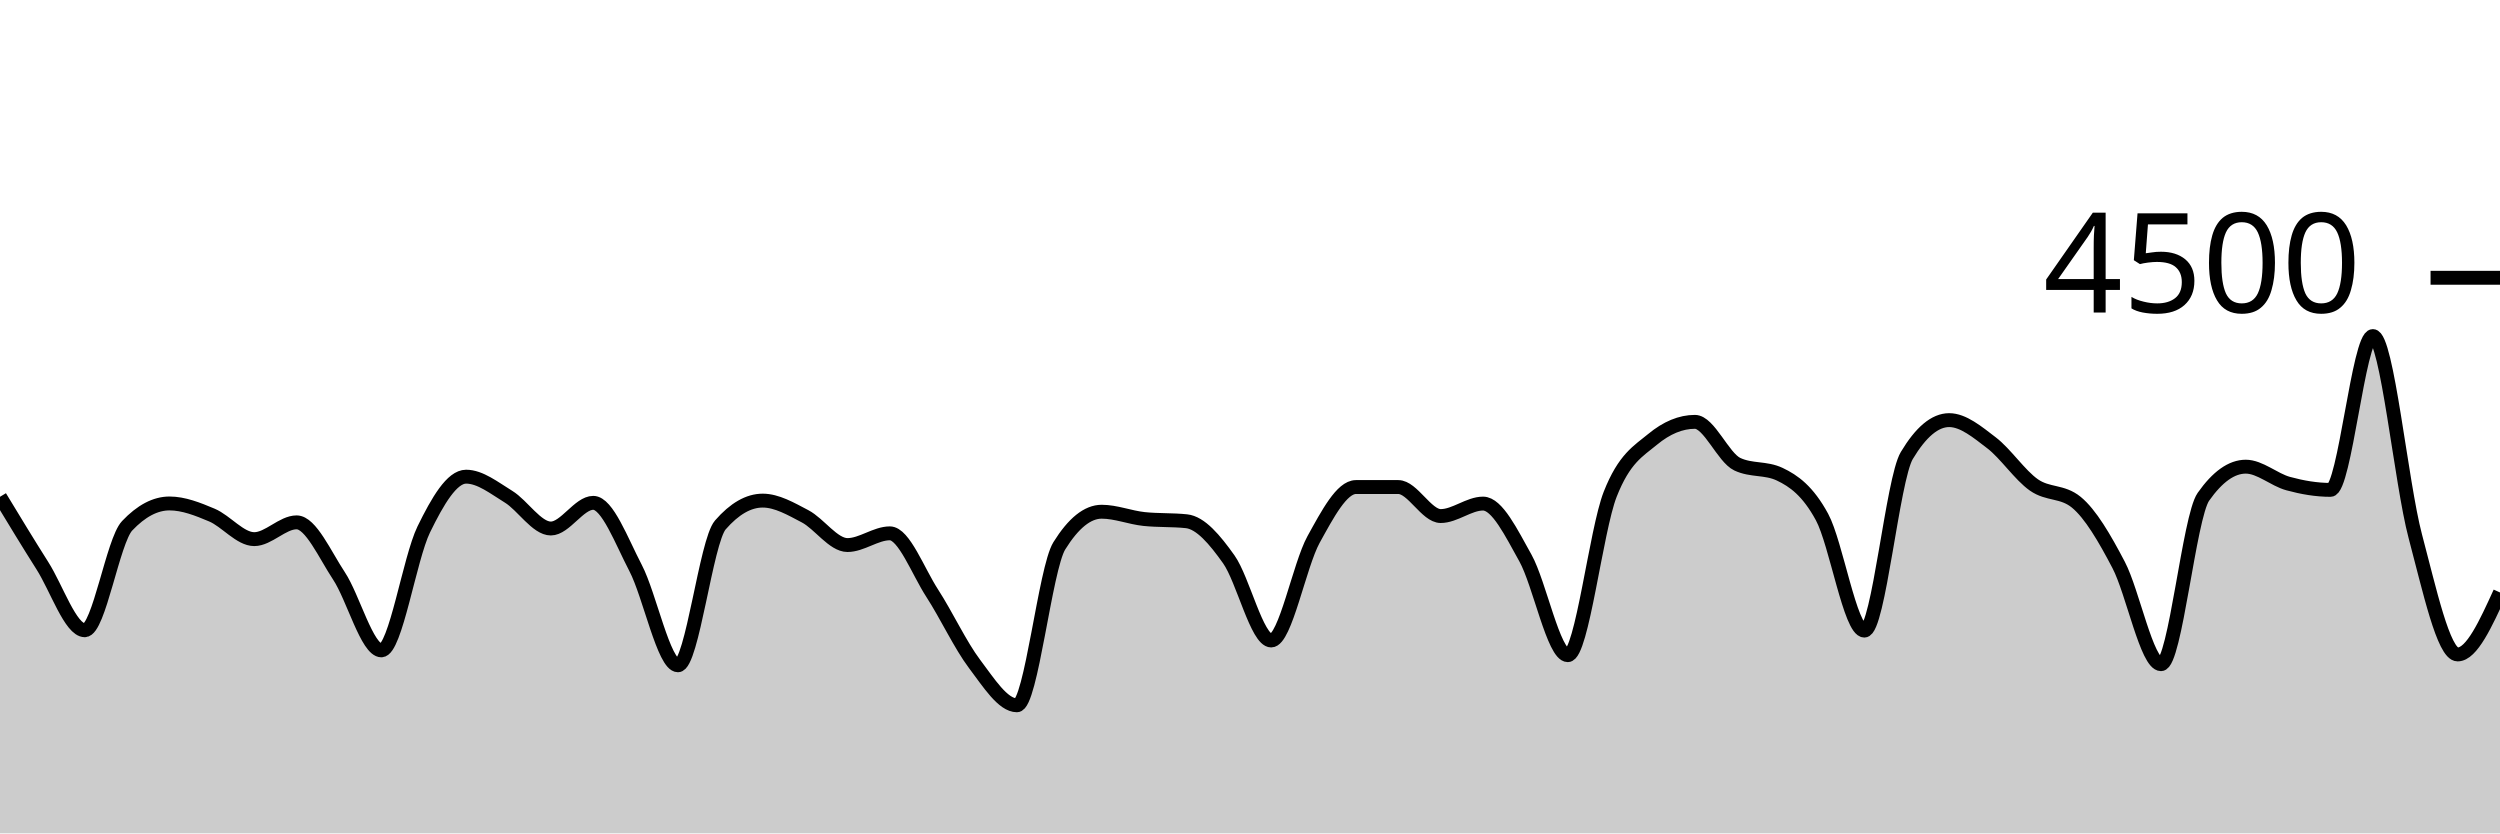
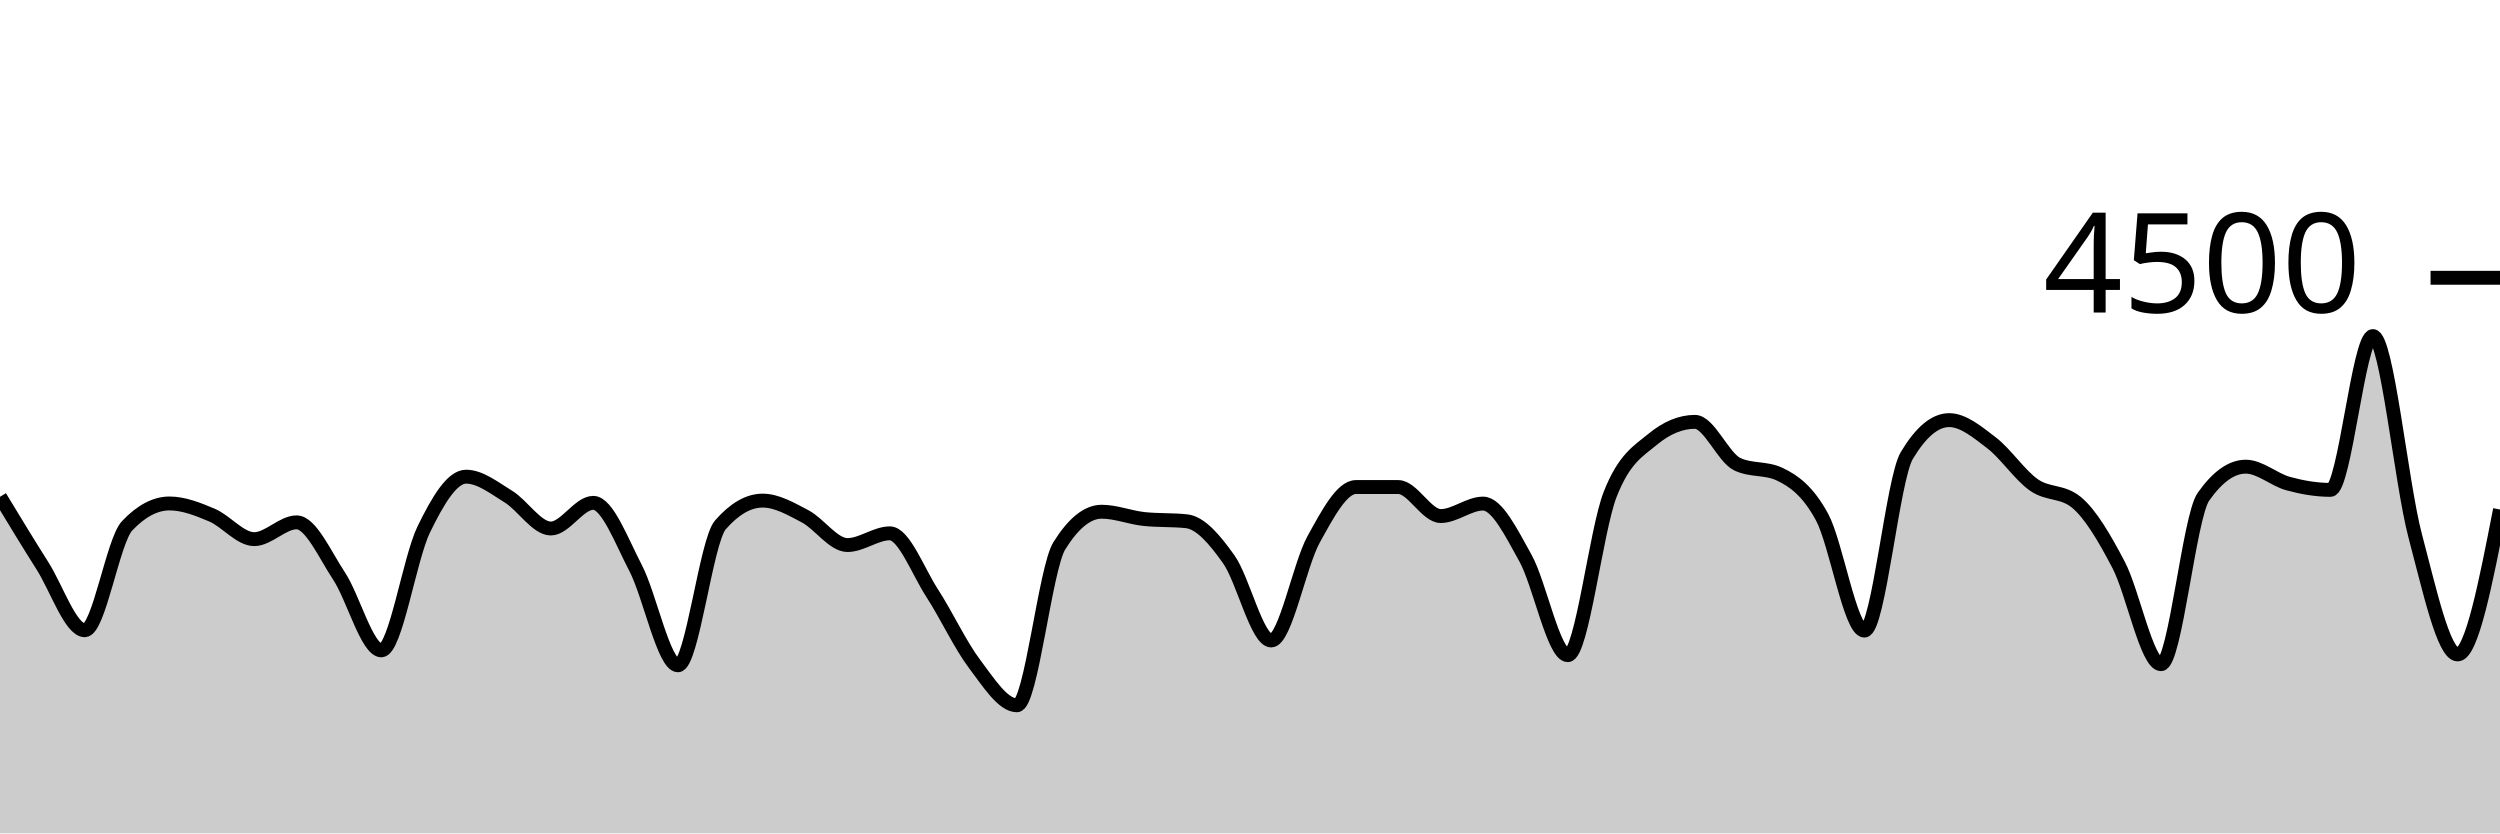
<svg xmlns="http://www.w3.org/2000/svg" viewBox="0 0 180 60">
  <g transform="translate(0,20)">
-     <path class="area" fill="rgba(0, 0, 0, 0.2)" d="M0,15.769C1.017,17.448,2.034,19.127,3.051,20.729C4.068,22.33,5.085,25.378,6.102,25.378C7.119,25.378,8.136,18.93,9.153,17.858C10.169,16.785,11.186,16.249,12.203,16.249C13.22,16.249,14.237,16.656,15.254,17.084C16.271,17.513,17.288,18.818,18.305,18.818C19.322,18.818,20.339,17.609,21.356,17.609C22.373,17.609,23.39,19.93,24.407,21.467C25.424,23.003,26.441,26.827,27.458,26.827C28.475,26.827,29.492,20.209,30.508,18.124C31.525,16.04,32.542,14.32,33.559,14.32C34.576,14.32,35.593,15.138,36.61,15.76C37.627,16.382,38.644,18.053,39.661,18.053C40.678,18.053,41.695,16.204,42.712,16.204C43.729,16.204,44.746,18.948,45.763,20.898C46.78,22.847,47.797,27.902,48.814,27.902C49.831,27.902,50.847,18.963,51.864,17.796C52.881,16.628,53.898,16.044,54.915,16.044C55.932,16.044,56.949,16.64,57.966,17.173C58.983,17.707,60,19.244,61.017,19.244C62.034,19.244,63.051,18.4,64.068,18.4C65.085,18.4,66.102,21.144,67.119,22.711C68.136,24.279,69.153,26.459,70.169,27.804C71.186,29.15,72.203,30.782,73.22,30.782C74.237,30.782,75.254,20.933,76.271,19.298C77.288,17.662,78.305,16.844,79.322,16.844C80.339,16.844,81.356,17.262,82.373,17.369C83.39,17.476,84.407,17.422,85.424,17.529C86.441,17.636,87.458,18.844,88.475,20.276C89.492,21.707,90.508,26.116,91.525,26.116C92.542,26.116,93.559,20.686,94.576,18.844C95.593,17.003,96.61,15.067,97.627,15.067C98.644,15.067,99.661,15.067,100.678,15.067C101.695,15.067,102.712,17.156,103.729,17.156C104.746,17.156,105.763,16.258,106.78,16.258C107.797,16.258,108.814,18.359,109.831,20.178C110.847,21.997,111.864,27.173,112.881,27.173C113.898,27.173,114.915,18.181,115.932,15.591C116.949,13.001,117.966,12.477,118.983,11.636C120,10.794,121.017,10.373,122.034,10.373C123.051,10.373,124.068,12.942,125.085,13.422C126.102,13.902,127.119,13.662,128.136,14.142C129.153,14.622,130.169,15.35,131.186,17.227C132.203,19.104,133.22,25.404,134.237,25.404C135.254,25.404,136.271,14.501,137.288,12.8C138.305,11.099,139.322,10.249,140.339,10.249C141.356,10.249,142.373,11.107,143.39,11.884C144.407,12.662,145.424,14.203,146.441,14.916C147.458,15.628,148.475,15.33,149.492,16.16C150.508,16.99,151.525,18.732,152.542,20.676C153.559,22.619,154.576,27.822,155.593,27.822C156.61,27.822,157.627,17.215,158.644,15.769C159.661,14.323,160.678,13.6,161.695,13.6C162.712,13.6,163.729,14.539,164.746,14.818C165.763,15.096,166.78,15.271,167.797,15.271C168.814,15.271,169.831,4.196,170.847,4.196C171.864,4.196,172.881,14.775,173.898,18.596C174.915,22.416,175.932,27.12,176.949,27.12C177.966,27.12,178.983,24.889,180,22.658L180,40C178.983,40,177.966,40,176.949,40C175.932,40,174.915,40,173.898,40C172.881,40,171.864,40,170.847,40C169.831,40,168.814,40,167.797,40C166.78,40,165.763,40,164.746,40C163.729,40,162.712,40,161.695,40C160.678,40,159.661,40,158.644,40C157.627,40,156.61,40,155.593,40C154.576,40,153.559,40,152.542,40C151.525,40,150.508,40,149.492,40C148.475,40,147.458,40,146.441,40C145.424,40,144.407,40,143.39,40C142.373,40,141.356,40,140.339,40C139.322,40,138.305,40,137.288,40C136.271,40,135.254,40,134.237,40C133.22,40,132.203,40,131.186,40C130.169,40,129.153,40,128.136,40C127.119,40,126.102,40,125.085,40C124.068,40,123.051,40,122.034,40C121.017,40,120,40,118.983,40C117.966,40,116.949,40,115.932,40C114.915,40,113.898,40,112.881,40C111.864,40,110.847,40,109.831,40C108.814,40,107.797,40,106.78,40C105.763,40,104.746,40,103.729,40C102.712,40,101.695,40,100.678,40C99.661,40,98.644,40,97.627,40C96.61,40,95.593,40,94.576,40C93.559,40,92.542,40,91.525,40C90.508,40,89.492,40,88.475,40C87.458,40,86.441,40,85.424,40C84.407,40,83.39,40,82.373,40C81.356,40,80.339,40,79.322,40C78.305,40,77.288,40,76.271,40C75.254,40,74.237,40,73.22,40C72.203,40,71.186,40,70.169,40C69.153,40,68.136,40,67.119,40C66.102,40,65.085,40,64.068,40C63.051,40,62.034,40,61.017,40C60,40,58.983,40,57.966,40C56.949,40,55.932,40,54.915,40C53.898,40,52.881,40,51.864,40C50.847,40,49.831,40,48.814,40C47.797,40,46.78,40,45.763,40C44.746,40,43.729,40,42.712,40C41.695,40,40.678,40,39.661,40C38.644,40,37.627,40,36.61,40C35.593,40,34.576,40,33.559,40C32.542,40,31.525,40,30.508,40C29.492,40,28.475,40,27.458,40C26.441,40,25.424,40,24.407,40C23.39,40,22.373,40,21.356,40C20.339,40,19.322,40,18.305,40C17.288,40,16.271,40,15.254,40C14.237,40,13.22,40,12.203,40C11.186,40,10.169,40,9.153,40C8.136,40,7.119,40,6.102,40C5.085,40,4.068,40,3.051,40C2.034,40,1.017,40,0,40Z" />
-     <path class="line" stroke="black" fill="none" d="M0,15.769C1.017,17.448,2.034,19.127,3.051,20.729C4.068,22.33,5.085,25.378,6.102,25.378C7.119,25.378,8.136,18.93,9.153,17.858C10.169,16.785,11.186,16.249,12.203,16.249C13.22,16.249,14.237,16.656,15.254,17.084C16.271,17.513,17.288,18.818,18.305,18.818C19.322,18.818,20.339,17.609,21.356,17.609C22.373,17.609,23.39,19.93,24.407,21.467C25.424,23.003,26.441,26.827,27.458,26.827C28.475,26.827,29.492,20.209,30.508,18.124C31.525,16.04,32.542,14.32,33.559,14.32C34.576,14.32,35.593,15.138,36.61,15.76C37.627,16.382,38.644,18.053,39.661,18.053C40.678,18.053,41.695,16.204,42.712,16.204C43.729,16.204,44.746,18.948,45.763,20.898C46.78,22.847,47.797,27.902,48.814,27.902C49.831,27.902,50.847,18.963,51.864,17.796C52.881,16.628,53.898,16.044,54.915,16.044C55.932,16.044,56.949,16.64,57.966,17.173C58.983,17.707,60,19.244,61.017,19.244C62.034,19.244,63.051,18.4,64.068,18.4C65.085,18.4,66.102,21.144,67.119,22.711C68.136,24.279,69.153,26.459,70.169,27.804C71.186,29.15,72.203,30.782,73.22,30.782C74.237,30.782,75.254,20.933,76.271,19.298C77.288,17.662,78.305,16.844,79.322,16.844C80.339,16.844,81.356,17.262,82.373,17.369C83.39,17.476,84.407,17.422,85.424,17.529C86.441,17.636,87.458,18.844,88.475,20.276C89.492,21.707,90.508,26.116,91.525,26.116C92.542,26.116,93.559,20.686,94.576,18.844C95.593,17.003,96.61,15.067,97.627,15.067C98.644,15.067,99.661,15.067,100.678,15.067C101.695,15.067,102.712,17.156,103.729,17.156C104.746,17.156,105.763,16.258,106.78,16.258C107.797,16.258,108.814,18.359,109.831,20.178C110.847,21.997,111.864,27.173,112.881,27.173C113.898,27.173,114.915,18.181,115.932,15.591C116.949,13.001,117.966,12.477,118.983,11.636C120,10.794,121.017,10.373,122.034,10.373C123.051,10.373,124.068,12.942,125.085,13.422C126.102,13.902,127.119,13.662,128.136,14.142C129.153,14.622,130.169,15.35,131.186,17.227C132.203,19.104,133.22,25.404,134.237,25.404C135.254,25.404,136.271,14.501,137.288,12.8C138.305,11.099,139.322,10.249,140.339,10.249C141.356,10.249,142.373,11.107,143.39,11.884C144.407,12.662,145.424,14.203,146.441,14.916C147.458,15.628,148.475,15.33,149.492,16.16C150.508,16.99,151.525,18.732,152.542,20.676C153.559,22.619,154.576,27.822,155.593,27.822C156.61,27.822,157.627,17.215,158.644,15.769C159.661,14.323,160.678,13.6,161.695,13.6C162.712,13.6,163.729,14.539,164.746,14.818C165.763,15.096,166.78,15.271,167.797,15.271C168.814,15.271,169.831,4.196,170.847,4.196C171.864,4.196,172.881,14.775,173.898,18.596C174.915,22.416,175.932,27.12,176.949,27.12C177.966,27.12,178.983,24.889,180,22.658" />
+     <path class="area" fill="rgba(0, 0, 0, 0.2)" d="M0,15.769C1.017,17.448,2.034,19.127,3.051,20.729C4.068,22.33,5.085,25.378,6.102,25.378C7.119,25.378,8.136,18.93,9.153,17.858C10.169,16.785,11.186,16.249,12.203,16.249C13.22,16.249,14.237,16.656,15.254,17.084C16.271,17.513,17.288,18.818,18.305,18.818C19.322,18.818,20.339,17.609,21.356,17.609C22.373,17.609,23.39,19.93,24.407,21.467C25.424,23.003,26.441,26.827,27.458,26.827C28.475,26.827,29.492,20.209,30.508,18.124C31.525,16.04,32.542,14.32,33.559,14.32C34.576,14.32,35.593,15.138,36.61,15.76C37.627,16.382,38.644,18.053,39.661,18.053C40.678,18.053,41.695,16.204,42.712,16.204C43.729,16.204,44.746,18.948,45.763,20.898C46.78,22.847,47.797,27.902,48.814,27.902C49.831,27.902,50.847,18.963,51.864,17.796C52.881,16.628,53.898,16.044,54.915,16.044C55.932,16.044,56.949,16.64,57.966,17.173C58.983,17.707,60,19.244,61.017,19.244C62.034,19.244,63.051,18.4,64.068,18.4C65.085,18.4,66.102,21.144,67.119,22.711C68.136,24.279,69.153,26.459,70.169,27.804C71.186,29.15,72.203,30.782,73.22,30.782C74.237,30.782,75.254,20.933,76.271,19.298C77.288,17.662,78.305,16.844,79.322,16.844C80.339,16.844,81.356,17.262,82.373,17.369C83.39,17.476,84.407,17.422,85.424,17.529C86.441,17.636,87.458,18.844,88.475,20.276C89.492,21.707,90.508,26.116,91.525,26.116C92.542,26.116,93.559,20.686,94.576,18.844C95.593,17.003,96.61,15.067,97.627,15.067C98.644,15.067,99.661,15.067,100.678,15.067C101.695,15.067,102.712,17.156,103.729,17.156C104.746,17.156,105.763,16.258,106.78,16.258C107.797,16.258,108.814,18.359,109.831,20.178C110.847,21.997,111.864,27.173,112.881,27.173C113.898,27.173,114.915,18.181,115.932,15.591C116.949,13.001,117.966,12.477,118.983,11.636C120,10.794,121.017,10.373,122.034,10.373C123.051,10.373,124.068,12.942,125.085,13.422C126.102,13.902,127.119,13.662,128.136,14.142C129.153,14.622,130.169,15.35,131.186,17.227C132.203,19.104,133.22,25.404,134.237,25.404C135.254,25.404,136.271,14.501,137.288,12.8C138.305,11.099,139.322,10.249,140.339,10.249C141.356,10.249,142.373,11.107,143.39,11.884C144.407,12.662,145.424,14.203,146.441,14.916C147.458,15.628,148.475,15.33,149.492,16.16C150.508,16.99,151.525,18.732,152.542,20.676C153.559,22.619,154.576,27.822,155.593,27.822C156.61,27.822,157.627,17.215,158.644,15.769C159.661,14.323,160.678,13.6,161.695,13.6C162.712,13.6,163.729,14.539,164.746,14.818C165.763,15.096,166.78,15.271,167.797,15.271C168.814,15.271,169.831,4.196,170.847,4.196C171.864,4.196,172.881,14.775,173.898,18.596C174.915,22.416,175.932,27.12,176.949,27.12C177.966,27.12,178.983,21.902,180,16.684L180,40C178.983,40,177.966,40,176.949,40C175.932,40,174.915,40,173.898,40C172.881,40,171.864,40,170.847,40C169.831,40,168.814,40,167.797,40C166.78,40,165.763,40,164.746,40C163.729,40,162.712,40,161.695,40C160.678,40,159.661,40,158.644,40C157.627,40,156.61,40,155.593,40C154.576,40,153.559,40,152.542,40C151.525,40,150.508,40,149.492,40C148.475,40,147.458,40,146.441,40C145.424,40,144.407,40,143.39,40C142.373,40,141.356,40,140.339,40C139.322,40,138.305,40,137.288,40C136.271,40,135.254,40,134.237,40C133.22,40,132.203,40,131.186,40C130.169,40,129.153,40,128.136,40C127.119,40,126.102,40,125.085,40C124.068,40,123.051,40,122.034,40C121.017,40,120,40,118.983,40C117.966,40,116.949,40,115.932,40C114.915,40,113.898,40,112.881,40C111.864,40,110.847,40,109.831,40C108.814,40,107.797,40,106.78,40C105.763,40,104.746,40,103.729,40C102.712,40,101.695,40,100.678,40C99.661,40,98.644,40,97.627,40C96.61,40,95.593,40,94.576,40C93.559,40,92.542,40,91.525,40C90.508,40,89.492,40,88.475,40C87.458,40,86.441,40,85.424,40C84.407,40,83.39,40,82.373,40C81.356,40,80.339,40,79.322,40C78.305,40,77.288,40,76.271,40C75.254,40,74.237,40,73.22,40C72.203,40,71.186,40,70.169,40C69.153,40,68.136,40,67.119,40C66.102,40,65.085,40,64.068,40C63.051,40,62.034,40,61.017,40C60,40,58.983,40,57.966,40C56.949,40,55.932,40,54.915,40C53.898,40,52.881,40,51.864,40C50.847,40,49.831,40,48.814,40C47.797,40,46.78,40,45.763,40C44.746,40,43.729,40,42.712,40C41.695,40,40.678,40,39.661,40C38.644,40,37.627,40,36.61,40C35.593,40,34.576,40,33.559,40C32.542,40,31.525,40,30.508,40C29.492,40,28.475,40,27.458,40C26.441,40,25.424,40,24.407,40C23.39,40,22.373,40,21.356,40C20.339,40,19.322,40,18.305,40C17.288,40,16.271,40,15.254,40C14.237,40,13.22,40,12.203,40C11.186,40,10.169,40,9.153,40C8.136,40,7.119,40,6.102,40C5.085,40,4.068,40,3.051,40C2.034,40,1.017,40,0,40Z" />
+     <path class="line" stroke="black" fill="none" d="M0,15.769C1.017,17.448,2.034,19.127,3.051,20.729C4.068,22.33,5.085,25.378,6.102,25.378C7.119,25.378,8.136,18.93,9.153,17.858C10.169,16.785,11.186,16.249,12.203,16.249C13.22,16.249,14.237,16.656,15.254,17.084C16.271,17.513,17.288,18.818,18.305,18.818C19.322,18.818,20.339,17.609,21.356,17.609C22.373,17.609,23.39,19.93,24.407,21.467C25.424,23.003,26.441,26.827,27.458,26.827C28.475,26.827,29.492,20.209,30.508,18.124C31.525,16.04,32.542,14.32,33.559,14.32C34.576,14.32,35.593,15.138,36.61,15.76C37.627,16.382,38.644,18.053,39.661,18.053C40.678,18.053,41.695,16.204,42.712,16.204C43.729,16.204,44.746,18.948,45.763,20.898C46.78,22.847,47.797,27.902,48.814,27.902C49.831,27.902,50.847,18.963,51.864,17.796C52.881,16.628,53.898,16.044,54.915,16.044C55.932,16.044,56.949,16.64,57.966,17.173C58.983,17.707,60,19.244,61.017,19.244C62.034,19.244,63.051,18.4,64.068,18.4C65.085,18.4,66.102,21.144,67.119,22.711C68.136,24.279,69.153,26.459,70.169,27.804C71.186,29.15,72.203,30.782,73.22,30.782C74.237,30.782,75.254,20.933,76.271,19.298C77.288,17.662,78.305,16.844,79.322,16.844C80.339,16.844,81.356,17.262,82.373,17.369C83.39,17.476,84.407,17.422,85.424,17.529C86.441,17.636,87.458,18.844,88.475,20.276C89.492,21.707,90.508,26.116,91.525,26.116C92.542,26.116,93.559,20.686,94.576,18.844C95.593,17.003,96.61,15.067,97.627,15.067C98.644,15.067,99.661,15.067,100.678,15.067C101.695,15.067,102.712,17.156,103.729,17.156C104.746,17.156,105.763,16.258,106.78,16.258C107.797,16.258,108.814,18.359,109.831,20.178C110.847,21.997,111.864,27.173,112.881,27.173C113.898,27.173,114.915,18.181,115.932,15.591C116.949,13.001,117.966,12.477,118.983,11.636C120,10.794,121.017,10.373,122.034,10.373C123.051,10.373,124.068,12.942,125.085,13.422C126.102,13.902,127.119,13.662,128.136,14.142C129.153,14.622,130.169,15.35,131.186,17.227C132.203,19.104,133.22,25.404,134.237,25.404C135.254,25.404,136.271,14.501,137.288,12.8C138.305,11.099,139.322,10.249,140.339,10.249C141.356,10.249,142.373,11.107,143.39,11.884C144.407,12.662,145.424,14.203,146.441,14.916C147.458,15.628,148.475,15.33,149.492,16.16C150.508,16.99,151.525,18.732,152.542,20.676C153.559,22.619,154.576,27.822,155.593,27.822C156.61,27.822,157.627,17.215,158.644,15.769C159.661,14.323,160.678,13.6,161.695,13.6C162.712,13.6,163.729,14.539,164.746,14.818C165.763,15.096,166.78,15.271,167.797,15.271C168.814,15.271,169.831,4.196,170.847,4.196C171.864,4.196,172.881,14.775,173.898,18.596C174.915,22.416,175.932,27.12,176.949,27.12C177.966,27.12,178.983,21.902,180,16.684" />
    <path class="axis-ceiling" stroke-width="1" stroke="black" fill="none" d="M175,0L180,0" />
    <text class="axis-ceiling-label" font-family="sans-serif" text-anchor="end" font-size="10px" x="170" y="2.5">4500</text>
  </g>
</svg>
